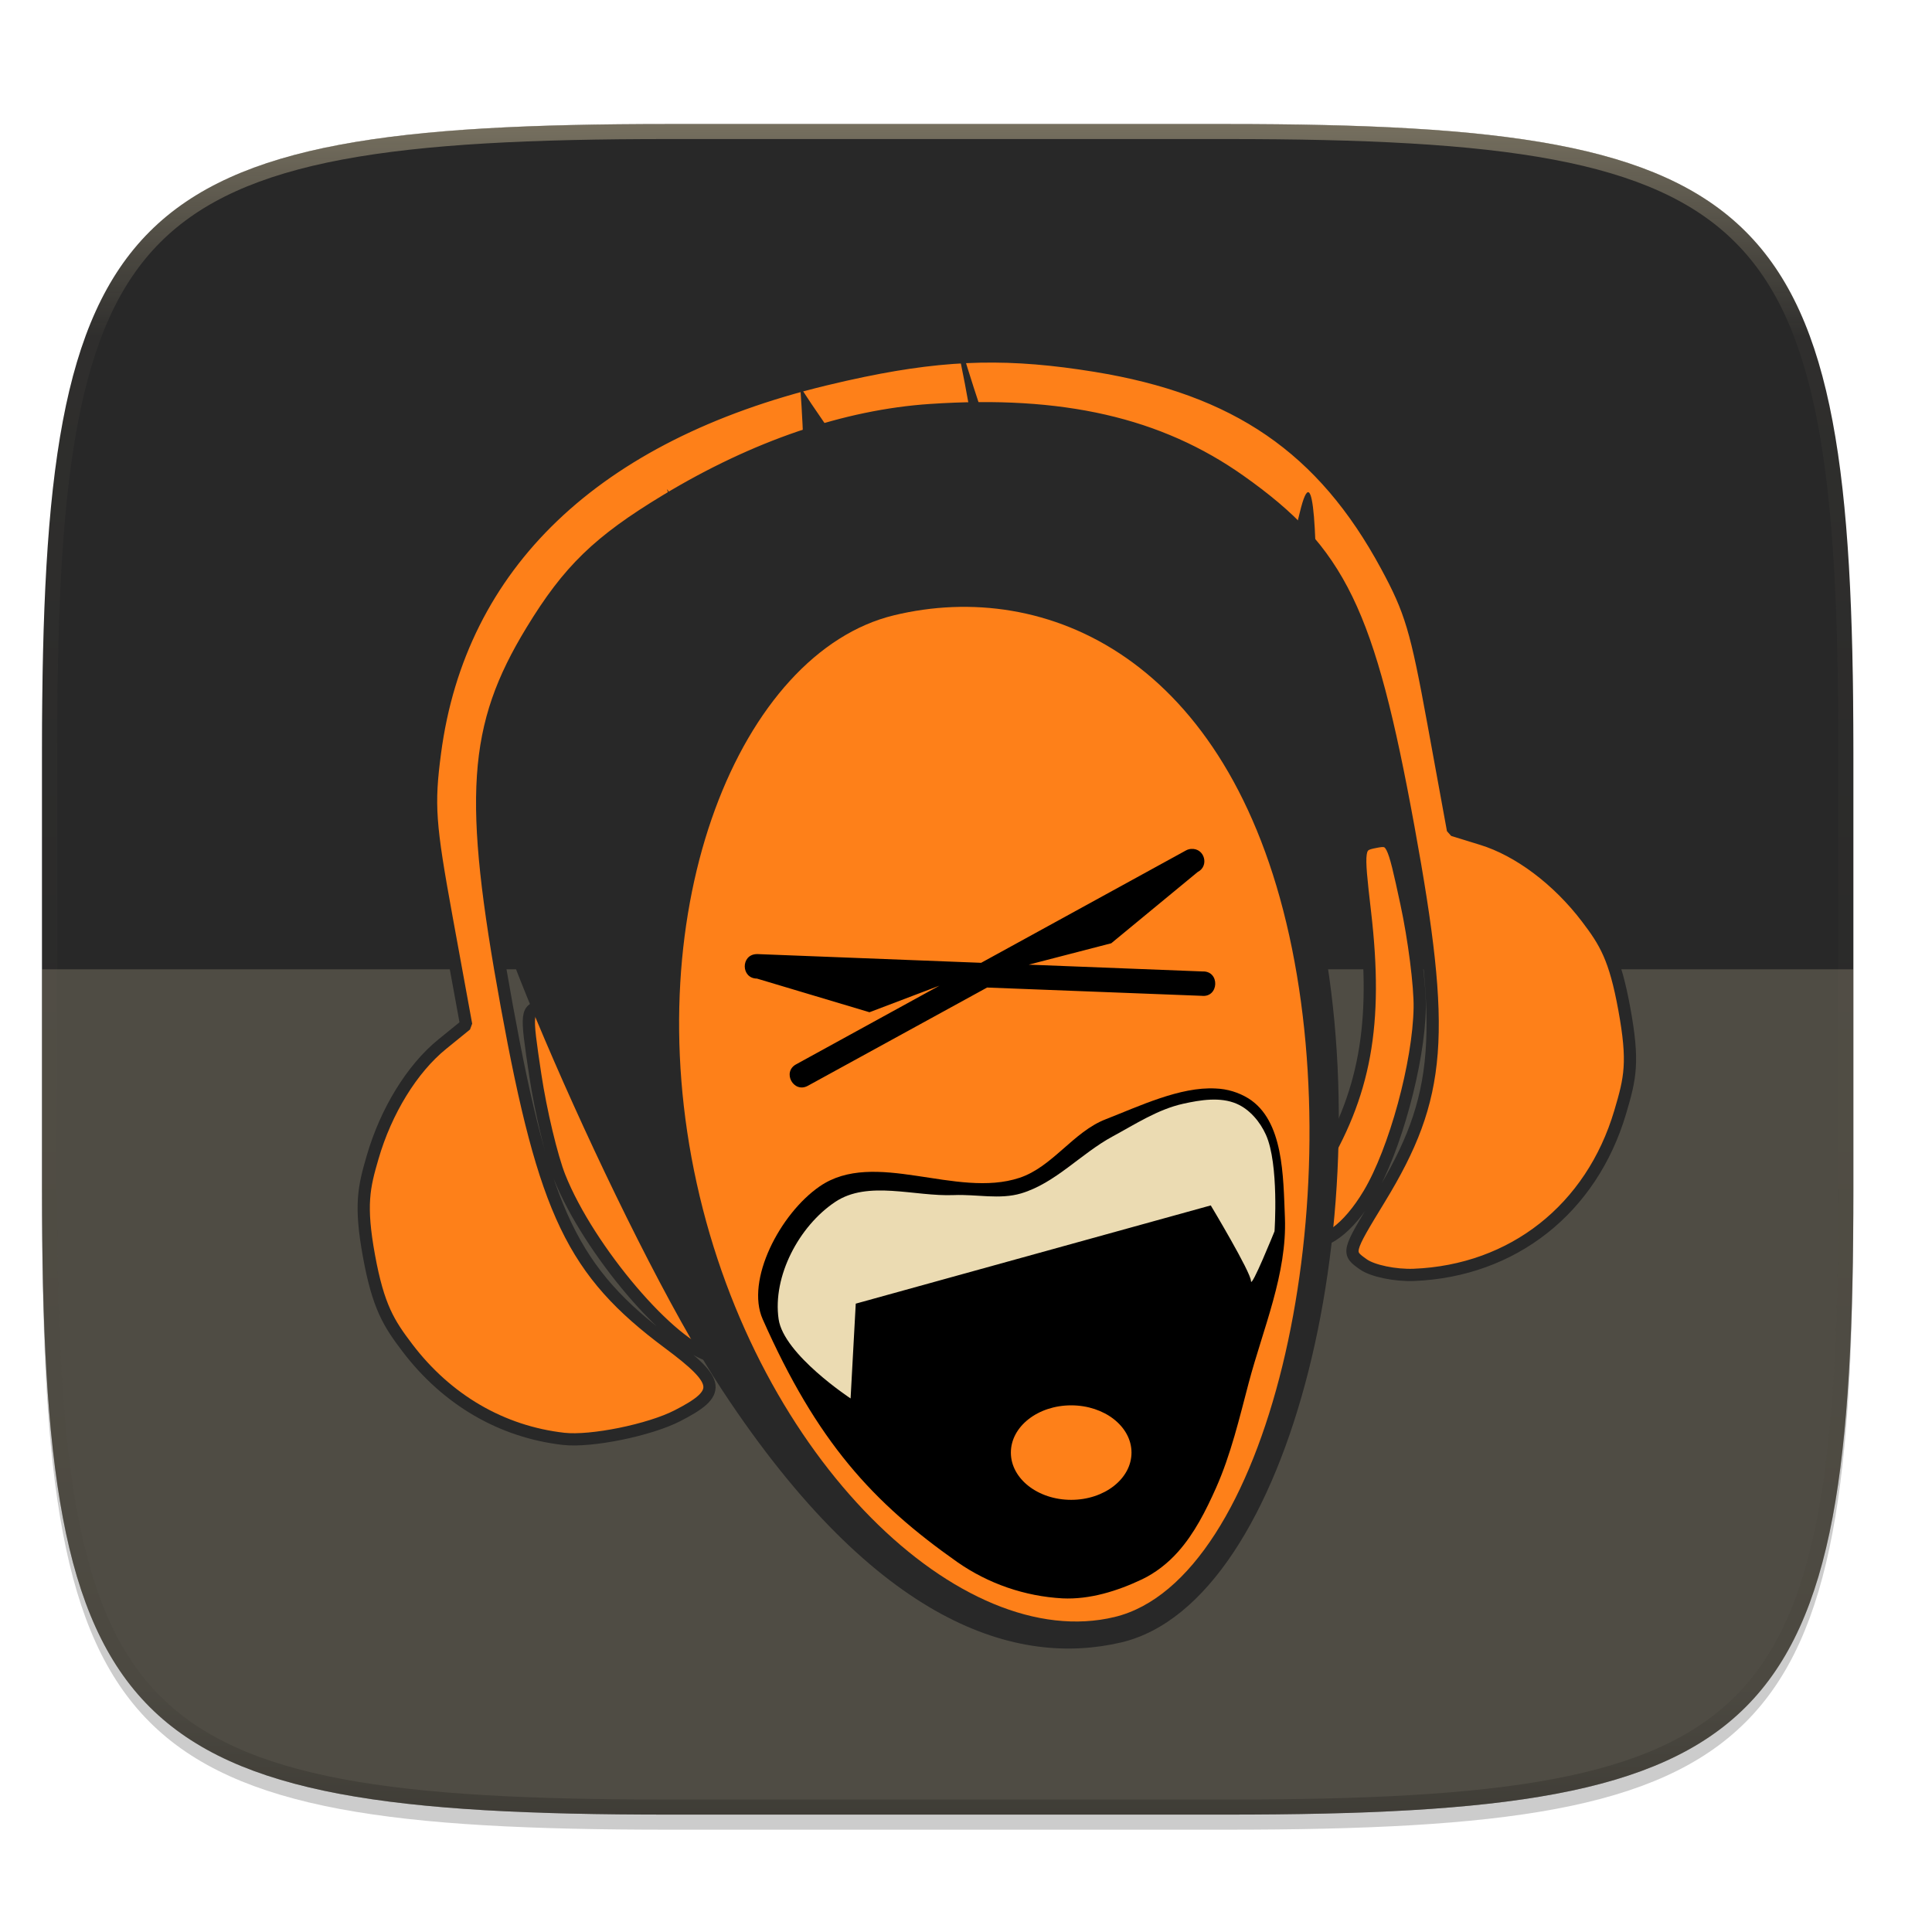
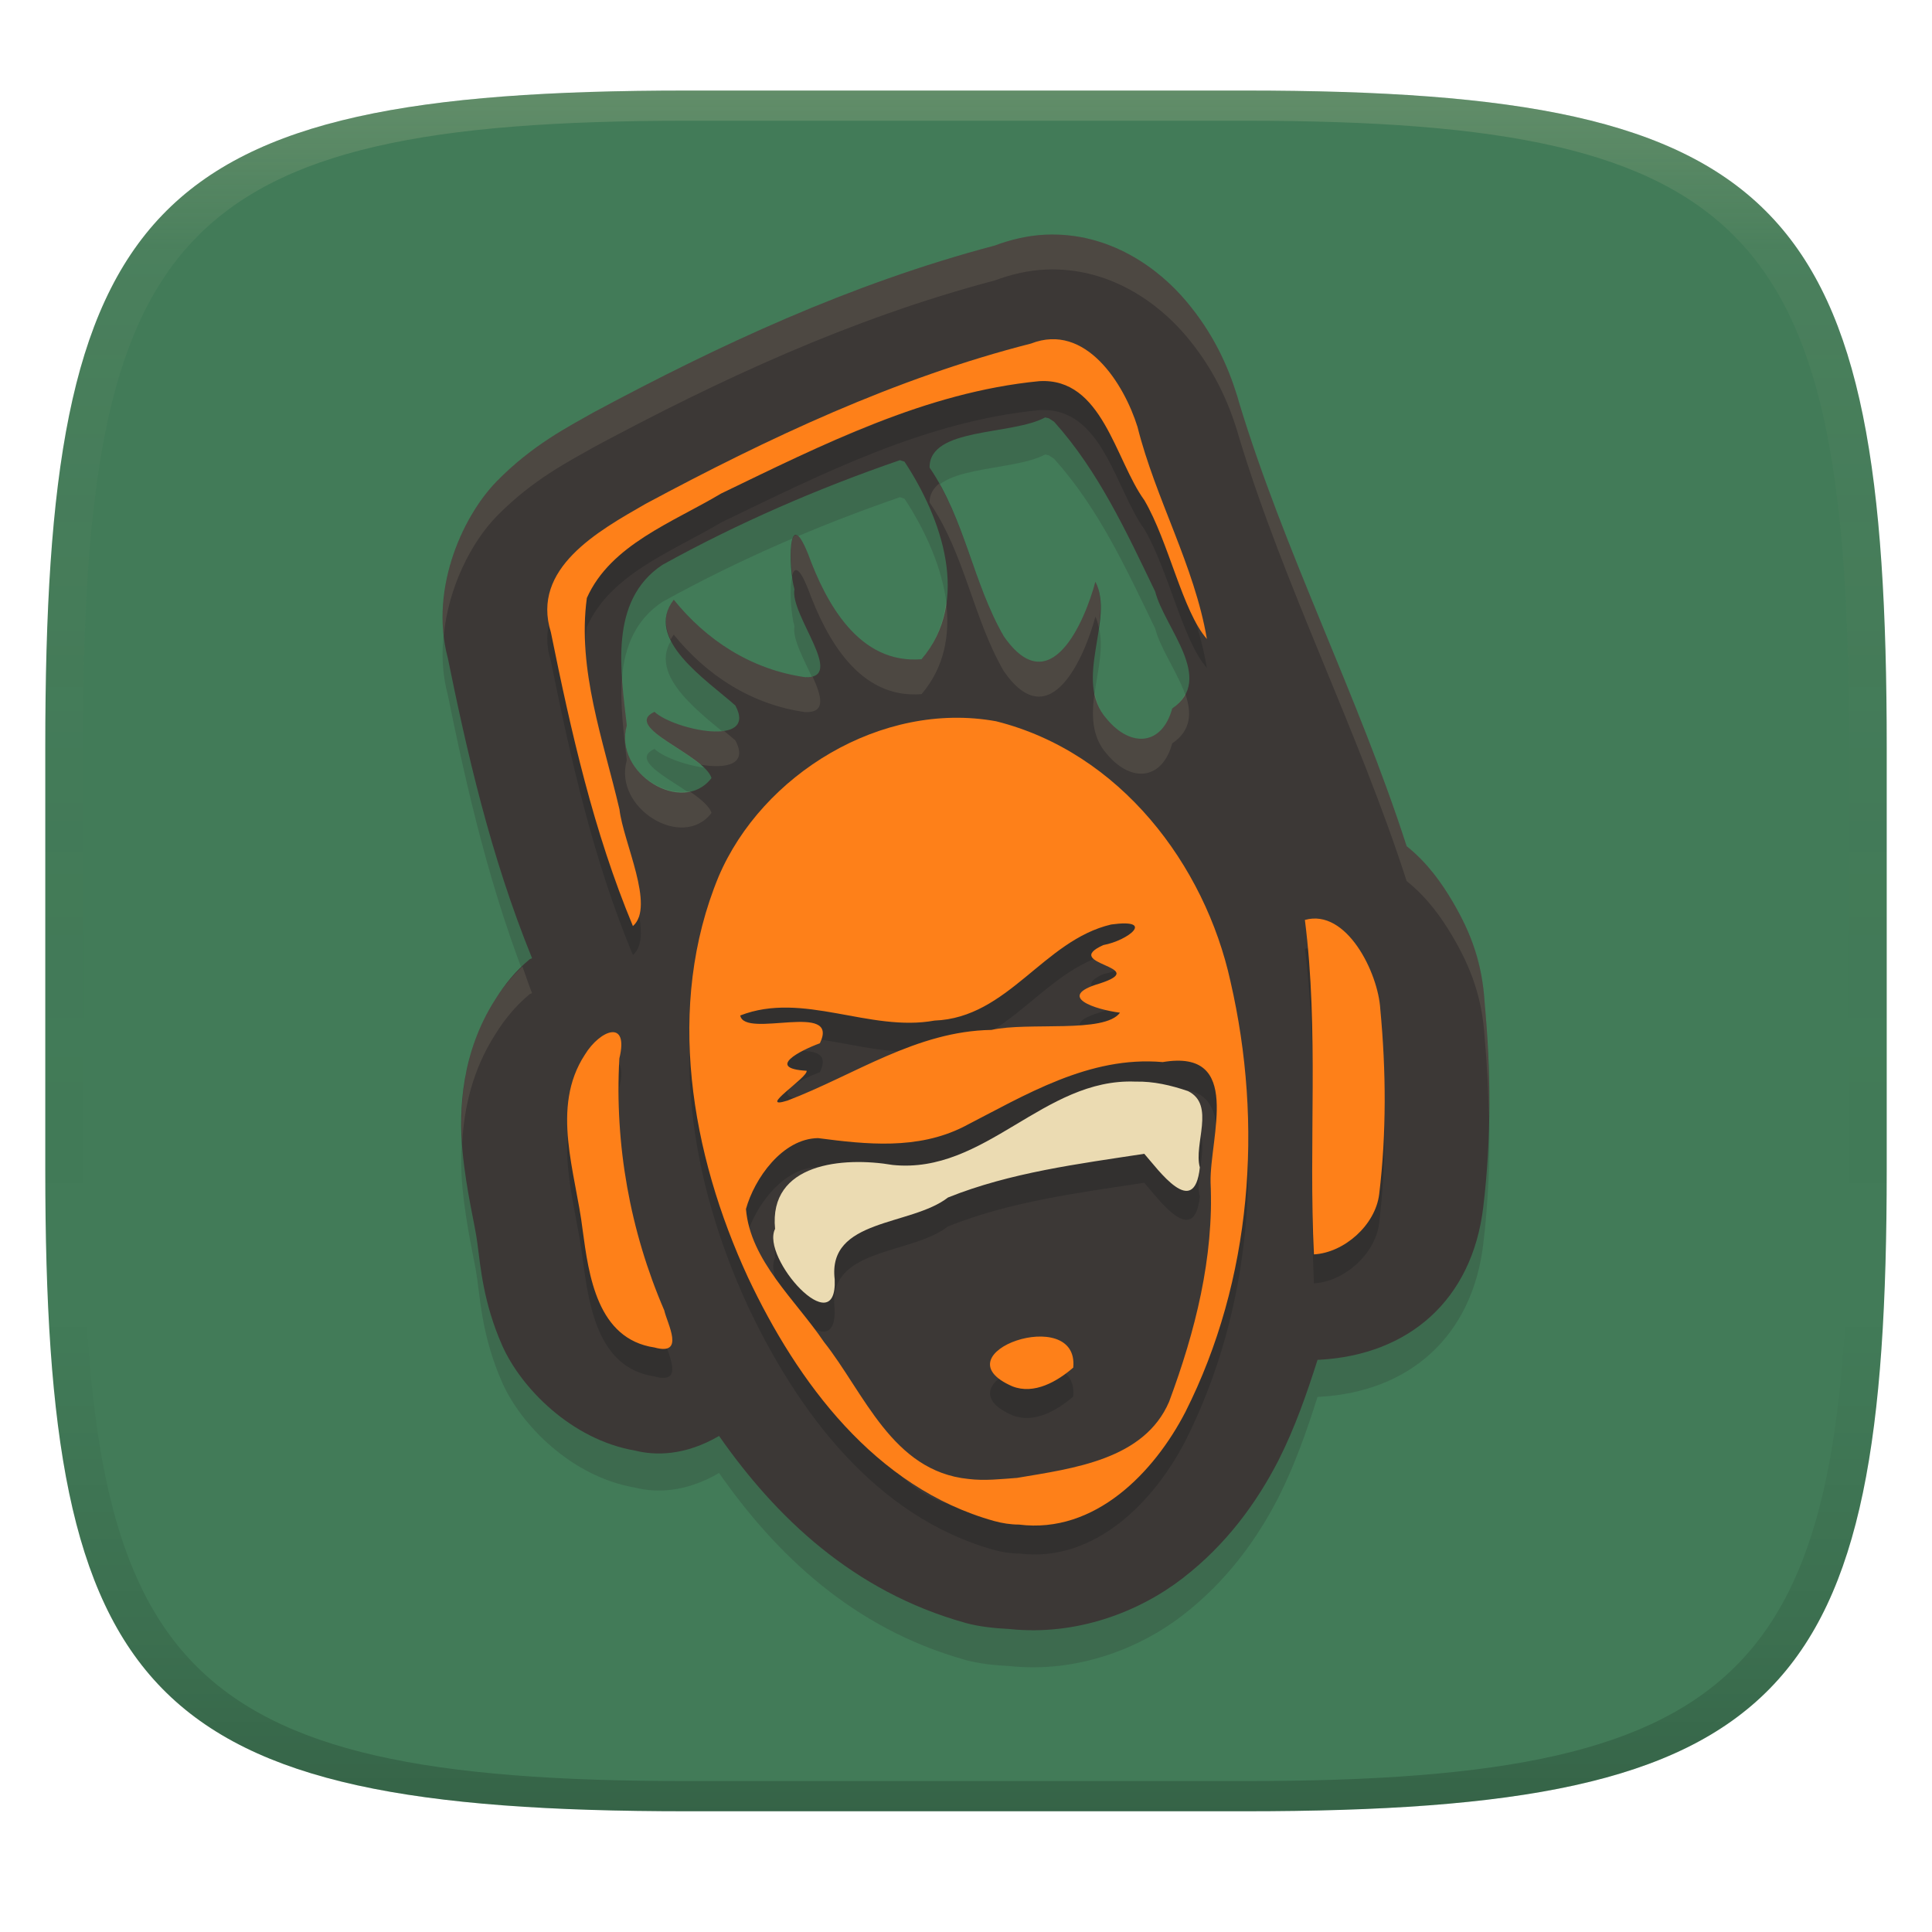
- <svg xmlns="http://www.w3.org/2000/svg" width="256" height="256" viewBox="0 0 67.73 67.73">
+ <svg xmlns="http://www.w3.org/2000/svg" width="256" height="256" version="1.1">
  <defs>
-     <linearGradient id="c" x1="296" x2="296" y1="-212" y2="236" gradientUnits="userSpaceOnUse">
-       <stop offset="0" stop-color="#ebdbb2" />
-       <stop offset=".125" stop-color="#ebdbb2" stop-opacity=".098" />
-       <stop offset=".925" stop-opacity=".098" />
-       <stop offset="1" stop-opacity=".498" />
+     <linearGradient id="linearGradient31" x1=".5" x2=".5" y2="1" gradientTransform="matrix(244,0,0,228,5.986,12)" gradientUnits="userSpaceOnUse">
+       <stop stop-color="#ebdbb2" stop-opacity=".2" offset="0" />
+       <stop stop-color="#ebdbb2" stop-opacity=".05" offset=".1" />
+       <stop stop-opacity="0" offset=".704" />
+       <stop stop-opacity=".1" offset=".897" />
+       <stop stop-opacity=".2" offset="1" />
    </linearGradient>
-     <clipPath id="b">
-       <path d="M361.938-212C507.235-212 528-191.287 528-46.125v116.25C528 215.286 507.235 236 361.937 236H214.063C68.766 236 48 215.286 48 70.125v-116.25C48-191.287 68.765-212 214.063-212z" fill="#b16286" />
-     </clipPath>
+     <linearGradient id="linearGradient6" x1="140" x2="140" y1="12" y2="240" gradientUnits="userSpaceOnUse">
+       <stop stop-color="#427b58" offset="0" />
+       <stop stop-color="#427b58" offset="1" />
+     </linearGradient>
  </defs>
-   <path transform="matrix(.26458 0 0 .26458 0 3.404)" d="M162.537 5.568c72.648 0 83.031 10.357 83.031 82.938v58.125c0 72.58-10.383 82.937-83.031 82.937H88.599c-72.648 0-83.031-10.357-83.031-82.937V88.506c0-72.581 10.383-82.938 83.031-82.938z" filter="url(#a)" opacity=".2" />
-   <path d="M43.005 4.348c19.221 0 21.968 2.74 21.968 21.944V41.67c0 19.204-2.747 21.944-21.968 21.944H23.442c-19.222 0-21.969-2.74-21.969-21.944V26.292c0-19.204 2.747-21.944 21.969-21.944z" fill="#282828" />
-   <path d="M1.473 33.981v7.69c0 19.203 2.747 21.943 21.969 21.943h19.563c19.221 0 21.968-2.74 21.968-21.944v-7.689z" fill="#ebdbb2" opacity=".2" />
-   <path transform="matrix(.1323 0 0 .1323 -4.877 32.393)" d="M361.938-212C507.235-212 528-191.287 528-46.125v116.25C528 215.286 507.235 236 361.937 236H214.063C68.766 236 48 215.286 48 70.125v-116.25C48-191.287 68.765-212 214.063-212z" clip-path="url(#b)" fill="none" opacity=".4" stroke-linecap="round" stroke-linejoin="round" stroke-width="8" stroke="url(#c)" />
-   <path d="M30.265 13.002c-.43.088-.877.19-1.345.303-8.053 1.947-12.802 6.49-13.671 13.079-.242 1.837-.197 2.483.41 5.804l.683 3.737-.836.679c-1.06.86-1.972 2.343-2.444 3.97-.303 1.04-.454 1.665-.127 3.455s.698 2.366 1.346 3.22c1.388 1.828 3.309 2.947 5.481 3.193.958.109 3.006-.307 3.985-.81 1.57-.805 1.525-1.18-.309-2.545-3.358-2.499-4.347-4.56-5.674-11.831-1.336-7.318-1.172-9.78.876-13.143 1.292-2.122 2.338-3.136 4.717-4.575 3.106-1.878 6.288-2.965 9.264-3.163 4.607-.308 8.01.47 10.853 2.481 3.507 2.482 4.513 4.553 5.904 12.163 1.331 7.284 1.165 9.43-1.008 12.997-1.154 1.894-1.156 1.898-.573 2.31.322.228 1.118.393 1.77.367 3.471-.14 6.224-2.31 7.23-5.698.358-1.207.487-1.755.147-3.62-.327-1.791-.666-2.345-1.315-3.199-1.013-1.333-2.385-2.365-3.675-2.762l-1.017-.314-.683-3.737c-.604-3.305-.794-3.944-1.649-5.527-2.23-4.128-5.257-6.208-10.209-7.013-2.936-.477-5.12-.444-8.13.179zM19.038 35.27c-.607.12-.611.16-.272 2.42.19 1.263.574 2.871.853 3.573 1.017 2.553 3.94 5.987 5.344 6.277.713.147.82.135 1.261-.149.618-.397.275-.984-1.236-2.118-2.51-1.885-3.798-4.006-4.76-7.844-.557-2.223-.588-2.278-1.19-2.16zm29.16-5.752c-.603.118-.611.18-.346 2.462.459 3.937.008 6.4-1.663 9.11-.967 1.569-1.114 2.31-.486 2.45.713.157 1.558-.464 2.288-1.685.91-1.521 1.748-4.593 1.78-6.526.013-.767-.198-2.416-.467-3.664-.48-2.23-.5-2.267-1.107-2.147z" fill="#fe8019" stroke-linecap="round" stroke-linejoin="bevel" stroke-width=".429" stroke="#282828" />
-   <path d="M46.142 31.749c2.389 10.487-.836 24.423-6.839 25.83-3.618.848-8.534-.567-13.98-8.837-3.589-5.447-9.462-19.292-8.071-18.209 1.516 1.181 4.34 3.132 4.476-.379.086-2.212 1.336-4.716-.21-6.817-1.096-1.491 5.388 2.26 1.908-6.062-.607-1.452 5.717 11.199 4.628-3.715 0 0 9.44 14.93 5.116-3.121-.74-3.093 5.392 21.733 6.907 4.887.261-2.906 1.366 19.79 5.487 2.651 1.056-4.39.32 12.637.578 13.772z" fill="#282828" />
-   <path d="M45.198 32.802c2.138 9.697-.748 22.583-6.12 23.884-5.37 1.3-12.516-5.505-14.653-15.202-2.138-9.697 1.542-18.612 6.913-19.913 5.37-1.3 11.722 1.535 13.86 11.231z" fill="#fe8019" />
-   <path d="M41.764 29.76a.432.432 0 0 0-.19.055l-7.178 3.938-7.826-.305h-.044c-.562.015-.553.855.01.858l3.945 1.18 2.454-.932-5.018 2.754c-.515.27-.093 1.04.412.752l6.276-3.44 7.517.29c.617.074.653-.881.032-.854l-6.09-.238 2.893-.75 3.028-2.497c.417-.21.245-.841-.221-.81zM42.612 38.159c-1.242-.067-2.671.62-3.852 1.08-1.135.44-1.864 1.67-3.02 2.052-2.22.736-5.084-1.027-7.008.302-1.388.959-2.6 3.286-1.995 4.653 1.907 4.304 3.851 6.424 6.827 8.518a7.129 7.129 0 0 0 3.686 1.27c.951.045 1.918-.256 2.779-.664.48-.228.915-.57 1.269-.968.577-.647.976-1.444 1.33-2.236.523-1.175.818-2.44 1.147-3.684.506-1.913 1.348-3.824 1.27-5.801-.06-1.451-.044-3.39-1.27-4.169a2.363 2.363 0 0 0-1.163-.353zm-5.06 11.108a2.115 1.657 0 0 1 2.115 1.657 2.115 1.657 0 0 1-2.115 1.656 2.115 1.657 0 0 1-2.114-1.656 2.115 1.657 0 0 1 2.114-1.657z" />
-   <path d="M29.819 49.025s-2.343-1.54-2.523-2.779c-.218-1.504.716-3.263 1.98-4.108 1.156-.775 2.777-.184 4.168-.242.785-.033 1.604.165 2.356-.06 1.205-.361 2.096-1.396 3.202-1.994.801-.433 1.589-.952 2.477-1.148.61-.135 1.3-.247 1.873 0 .458.197.823.633 1.027 1.087.465 1.033.302 3.384.302 3.384s-.826 2.045-.826 1.743c0-.302-1.409-2.65-1.409-2.65L30 45.702z" fill="#ebdbb2" />
+   <path d="m165 12c72 0 85 15 85 87v56c0 70-13 85-85 85h-74c-72 0-85-15-85-85v-56c0-72 13-87 85-87z" fill="url(#linearGradient6)" style="isolation:isolate" />
+   <path d="m138.58 36.002c-2.329 0.098-4.635 0.645-6.773 1.445-19.179 5.064-36.706 13.29-52.972 22.007-0.115 0.062-0.23 0.125-0.343 0.19-3.07 1.758-7.918 4.183-12.67 9.039-4.751 4.856-9.145 14.978-6.258 24.192l-0.352-1.391c2.639 13.016 5.761 26.799 11.288 40.393-0.073 0.06-0.263 0.093-0.334 0.154-1.872 1.565-3.279 3.289-4.533 5.301-4.463 6.95-4.877 14.656-4.344 20.147 0.538 5.537 1.672 9.746 1.96 12.137 0.009 0.069 0.018 0.139 0.028 0.208 0.401 2.968 0.774 7.727 3.269 13.374 2.454 5.553 9.123 12.469 17.618 13.925 2.645 0.661 6.572 0.712 11.116-1.942 7.511 10.756 17.773 20.618 32.617 24.761 0.018 5e-3 0.037 0.014 0.054 0.018 1.728 0.474 3.738 0.698 5.806 0.804 8.954 0.94 17.225-2.301 22.964-6.737 5.865-4.534 9.816-10.075 12.633-15.514 0.023-0.042 0.042-0.084 0.063-0.126 2.171-4.301 3.733-8.787 5.165-13.293 0.093-2e-3 0.187-5e-3 0.28-9e-3 11.864-0.668 20.192-7.945 21.673-20.192 1.108-9.163 1.002-18.279 0.19-27.109-0.318-5.149-1.727-9.149-4.28-13.464-1.391-2.35-3.269-5.065-6.059-7.287-6.41-19.907-16.215-38.999-22.242-58.914-0.062-0.249-0.132-0.496-0.208-0.74-1.268-4.075-3.189-8.33-6.782-12.588-3.592-4.259-10.067-9.143-18.575-8.787zm-0.09 24.219 0.47 0.108 0.713 0.461c5.906 6.575 9.614 14.672 13.392 22.494 1.241 4.843 7.984 11.619 2.258 15.505-1.327 4.89-5.455 5.26-8.678 1.382-4.55-5.173 1.111-13.18-1.499-18.178-1.408 5.267-5.986 16.074-12.128 7.242-4.101-7.073-5.145-15.508-9.843-22.368-0.059-5.362 10.882-4.249 15.315-6.646zm-19.244 5.662 0.605 0.199c4.925 7.461 8.826 18.495 2.258 26.179-8.317 0.684-12.666-7.484-15.017-13.898-2.753-6.909-2.634 1.869-1.824 4.623-0.62 3.415 6.868 11.837 1.436 11.658-7.12-0.995-13.08-4.875-17.428-10.267-4.015 5.196 4.352 10.622 8.163 14.015 2.999 5.603-8.148 3.224-10.719 0.84-4.372 2.049 6.56 5.626 7.558 8.768-3.819 5.029-13.048-0.622-11.225-6.971-0.784-7.131-2.417-16.509 4.705-21.266 9.999-5.535 20.636-10.147 31.489-13.88z" fill="#282828" opacity=".2" stroke-width="4.623" />
+   <path d="m138.58 31.093c-2.329 0.098-4.635 0.645-6.773 1.445-19.179 5.064-36.706 13.29-52.972 22.007-0.115 0.062-0.23 0.125-0.343 0.19-3.07 1.758-7.918 4.183-12.67 9.039-4.751 4.856-9.145 14.978-6.258 24.192l-0.352-1.391c2.639 13.016 5.761 26.799 11.288 40.393-0.073 0.06-0.263 0.093-0.334 0.153-1.872 1.565-3.279 3.289-4.533 5.301-4.463 6.95-4.877 14.656-4.344 20.147 0.538 5.537 1.672 9.746 1.96 12.137 0.009 0.069 0.018 0.139 0.028 0.208 0.401 2.968 0.774 7.727 3.269 13.374 2.454 5.553 9.123 12.469 17.618 13.925 2.645 0.661 6.572 0.712 11.116-1.942 7.511 10.756 17.773 20.618 32.617 24.761 0.018 5e-3 0.037 0.014 0.054 0.018 1.728 0.474 3.738 0.698 5.806 0.804 8.954 0.94 17.225-2.301 22.964-6.737 5.865-4.534 9.816-10.075 12.633-15.514 0.023-0.042 0.042-0.084 0.063-0.126 2.171-4.301 3.733-8.787 5.165-13.293 0.093-2e-3 0.187-5e-3 0.28-9e-3 11.864-0.668 20.192-7.945 21.673-20.192 1.108-9.163 1.002-18.279 0.19-27.109-0.318-5.149-1.727-9.149-4.28-13.464-1.391-2.35-3.269-5.065-6.059-7.287-6.41-19.907-16.215-38.999-22.242-58.914-0.062-0.249-0.132-0.496-0.208-0.74-1.268-4.075-3.189-8.33-6.782-12.588-3.592-4.259-10.067-9.143-18.575-8.787zm-0.09 24.219 0.47 0.108 0.713 0.461c5.906 6.575 9.614 14.672 13.392 22.494 1.241 4.843 7.984 11.619 2.258 15.505-1.327 4.89-5.455 5.26-8.678 1.382-4.55-5.173 1.111-13.18-1.499-18.178-1.408 5.267-5.986 16.074-12.128 7.242-4.101-7.073-5.145-15.508-9.843-22.368-0.059-5.362 10.882-4.249 15.315-6.646zm-19.244 5.662 0.605 0.199c4.925 7.461 8.826 18.495 2.258 26.179-8.317 0.684-12.666-7.484-15.017-13.898-2.753-6.909-2.634 1.869-1.824 4.623-0.62 3.415 6.868 11.837 1.436 11.658-7.12-0.995-13.08-4.875-17.428-10.267-4.015 5.196 4.352 10.622 8.163 14.015 2.999 5.603-8.148 3.224-10.719 0.84-4.372 2.049 6.56 5.626 7.558 8.768-3.819 5.029-13.048-0.622-11.225-6.971-0.784-7.131-2.417-16.509 4.705-21.266 9.999-5.535 20.636-10.147 31.489-13.88z" fill="#3c3836" stroke-width="4.623" />
+   <path d="m139.23 48.794c-0.835 0.035-1.705 0.216-2.61 0.569-17.976 4.585-34.872 12.545-51.066 21.23-6.284 3.601-15.211 8.559-12.561 17.022 2.668 13.172 5.669 26.465 10.872 38.939 2.986-2.592-1.282-11.118-1.779-15.46-2.136-9.162-5.615-18.533-4.325-28.021 3.156-7.077 11.416-10.02 17.799-13.843 13.351-6.436 27.079-13.419 42.144-14.882 8.38-0.504 10.047 10.426 13.934 15.785 3.258 5.577 5.048 14.713 8.281 18.377-1.656-9.728-6.792-18.532-9.193-28.102-1.544-4.964-5.647-11.858-11.496-11.613zm-12.958 50.154c-13.289 0.228-26.024 9.248-31.046 21.032-7.092 17.136-3.695 36.75 3.91 53.179 6.503 13.77 16.779 27.807 32.581 32.22 1.071 0.294 2.18 0.469 3.296 0.47 10.096 1.272 17.939-6.952 22.052-14.9 8.843-17.53 10.337-38.141 5.987-57.044-3.389-15.475-14.648-30.389-31.073-34.496-1.9-0.344-3.809-0.493-5.707-0.461zm48.628 26.648c-0.643-0.095-1.307-0.058-1.996 0.135 1.877 14.717 0.476 29.58 1.201 44.321 4.014-0.226 8.146-3.875 8.642-7.983 0.979-8.101 0.92-16.38 0.153-24.508-0.243-4.228-3.499-11.302-8.001-11.965zm-25.872 0.605c3.225 0.023 0.063 2.331-2.826 2.863-5.801 2.602 6.554 2.819-0.497 5.102-5.929 1.739-0.5 3.454 2.7 3.856-2.037 2.789-12.095 1.189-17.04 2.285-9.938 0.157-18.14 5.986-27.037 9.373-4.189 1.31 2.788-3.087 2.556-3.955-5.422-0.313-0.933-2.669 1.752-3.648 2.737-5.634-9.982-0.552-10.547-3.684 8.345-3.243 17.122 2.248 25.745 0.677 9.771-0.371 14.415-10.622 23.407-12.733 0.741-0.102 1.327-0.139 1.788-0.135zm-68.007 14.412c-1.054 0.124-2.521 1.324-3.531 2.98-4.575 7.008-1.198 15.622-0.289 23.199 0.811 5.999 1.91 14.47 9.527 15.595 4.111 1.145 1.674-3.165 1.282-4.921-4.547-10.543-6.573-21.971-5.942-33.376 0.653-2.646 0.005-3.601-1.048-3.477zm74.879 3.775c8.321-0.171 4.38 10.504 4.506 16.137 0.455 9.961-2.038 19.743-5.5 29.05-3.299 7.675-12.685 8.837-20.138 10.096-2.138 0.156-4.317 0.405-6.457 0.135-10.106-1.019-13.779-11.401-19.135-18.16-3.765-5.569-9.774-10.779-10.34-17.609 1.109-4.011 4.816-9.329 9.563-9.392 6.447 0.848 13.155 1.548 19.216-1.472 8.214-4.218 16.687-9.456 26.45-8.606 0.669-0.112 1.278-0.169 1.833-0.181zm-5.454 2.772c-12.181-0.5-19.885 12.306-32.166 11.044-6.587-1.117-16.445-0.258-15.577 8.47-1.938 3.834 8.241 15.174 7.893 6.7-0.986-8.112 10.101-7.038 15.017-10.863 8.264-3.311 17.236-4.446 26.007-5.788 1.829 2.067 6.623 8.812 7.369 1.806-0.863-3.072 2.112-8.308-1.58-10.114-2.244-0.769-4.562-1.313-6.962-1.255zm-13.085 33.791c-4.472 0.24-9.523 3.838-3.224 6.583 2.893 1.148 5.975-0.662 8.073-2.483 0.306-3.181-2.166-4.244-4.849-4.1z" fill="#282828" opacity=".5" stroke-width="4.623" />
+   <path d="m131.72 201.54c-15.803-4.413-26.079-18.452-32.582-32.221-7.605-16.43-11.006-36.042-3.914-53.178 5.739-13.467 21.552-23.323 36.754-20.572 16.425 4.107 27.683 19.024 31.072 34.498 4.35 18.904 2.856 39.516-5.988 57.046-4.113 7.947-11.95 16.173-22.046 14.901-1.116-3.3e-4 -2.225-0.179-3.296-0.474zm3.047-5.712c7.452-1.259 16.845-2.413 20.144-10.088 3.461-9.307 5.952-19.095 5.497-29.056-0.135-6.008 4.353-17.751-6.343-15.952-9.763-0.85-18.228 4.384-26.442 8.602-6.061 3.02-12.775 2.32-19.222 1.472-4.747 0.063-8.448 5.384-9.557 9.395 0.565 6.83 6.567 12.04 10.332 17.609 5.356 6.759 9.035 17.141 19.141 18.159 2.139 0.269 4.312 0.014 6.451-0.141zm-0.629-12.134c-10.078-4.392 8.889-10.963 8.073-2.48-2.098 1.822-5.18 3.628-8.073 2.48zm-29.805-37.858c8.897-3.388 17.094-9.211 27.032-9.367 4.945-1.095 15.001 0.507 17.038-2.283-3.2-0.402-8.631-2.123-2.701-3.862 7.051-2.283-5.3-2.498 0.501-5.099 3.303-0.608 6.963-3.537 1.035-2.725-8.992 2.111-13.634 12.361-23.405 12.731-8.623 1.57-17.4-3.919-25.745-0.675 0.565 3.132 13.288-1.952 10.551 3.682-2.684 0.98-7.18 3.332-1.758 3.645 0.232 0.868-6.738 5.262-2.549 3.953zm-17.603 32.714c-7.617-1.125-8.72-9.597-9.53-15.596-0.909-7.576-4.283-16.188 0.293-23.196 2.021-3.312 5.878-4.798 4.573 0.495-0.631 11.405 1.404 22.832 5.951 33.374 0.391 1.757 2.825 6.068-1.286 4.923zm87.372-12.336c-0.725-14.741 0.679-29.602-1.198-44.319 5.513-1.55 9.716 6.996 9.993 11.828 0.767 8.128 0.833 16.401-0.146 24.503-0.496 4.108-4.636 7.761-8.65 7.988zm-90.237-43.504c-5.203-12.474-8.203-25.762-10.871-38.934-2.65-8.463 6.281-13.42 12.564-17.021 16.194-8.685 33.087-16.65 51.062-21.235 7.235-2.823 12.34 5.37 14.104 11.043 2.401 9.571 7.54 18.376 9.196 28.104-3.233-3.663-5.024-12.8-8.281-18.377-3.887-5.359-5.556-16.288-13.936-15.784-15.065 1.463-28.795 8.449-42.147 14.885-6.383 3.824-14.639 6.767-17.795 13.844-1.289 9.488 2.186 18.856 4.323 28.018 0.497 4.342 4.766 12.865 1.78 15.457z" fill="#fe8019" stroke-width="4.623" />
+   <path d="m150.45 143.32c-12.181-0.5-19.887 12.304-32.168 11.042-6.587-1.117-16.447-0.257-15.579 8.472-1.938 3.834 8.248 15.174 7.899 6.701-0.986-8.112 10.101-7.038 15.017-10.863 8.264-3.311 17.234-4.445 26.005-5.788 1.829 2.067 6.617 8.811 7.363 1.806-0.863-3.072 2.116-8.309-1.576-10.115-2.244-0.769-4.561-1.312-6.962-1.255z" fill="#ebdbb2" stroke-width="4.623" />
+   <path d="m138.58 31.093c-2.329 0.098-4.635 0.645-6.773 1.445-19.179 5.064-36.706 13.29-52.972 22.007-0.115 0.062-0.23 0.125-0.343 0.19-3.07 1.758-7.918 4.183-12.67 9.039-4.12 4.212-7.959 12.384-7.026 20.49 0.592-6.456 3.693-12.461 7.026-15.866 4.751-4.856 9.599-7.281 12.67-9.039 0.114-0.065 0.228-0.128 0.343-0.19 16.266-8.717 33.793-16.943 52.972-22.007 2.138-0.8 4.443-1.347 6.773-1.445 8.509-0.357 14.983 4.528 18.575 8.787 3.592 4.259 5.514 8.513 6.782 12.588 0.076 0.245 0.145 0.492 0.208 0.74 6.026 19.914 15.832 39.006 22.242 58.914 2.791 2.222 4.669 4.938 6.059 7.287 2.553 4.315 3.962 8.315 4.28 13.464 0.328 3.565 0.496 7.185 0.56 10.827 0.095-5.213-0.094-10.381-0.56-15.451-0.318-5.149-1.727-9.149-4.28-13.464-1.391-2.35-3.269-5.065-6.059-7.287-6.41-19.907-16.215-38.999-22.242-58.914-0.062-0.249-0.132-0.496-0.208-0.74-1.268-4.075-3.189-8.33-6.782-12.588-3.592-4.259-10.067-9.143-18.575-8.787zm-14.123 32.97c-0.763 0.641-1.294 1.419-1.282 2.519 4.698 6.86 5.742 15.295 9.843 22.368 6.142 8.831 10.719-1.975 12.128-7.242 0.229 0.439 0.328 0.927 0.442 1.409 0.308-2.197 0.456-4.311-0.442-6.032-1.408 5.267-5.986 16.074-12.128 7.242-3.692-6.367-4.927-13.832-8.561-20.264zm-18.909 6.827c-0.037 0.015-0.073 0.021-0.108 0.036-0.752 0.045-0.756 2.965-0.461 5.292 0.295-1.109 0.927-1.115 2.113 1.86 2.352 6.413 6.701 14.582 15.017 13.898 3.068-3.588 3.788-7.91 3.251-12.254-0.343 2.715-1.284 5.33-3.251 7.631-8.317 0.684-12.666-7.484-15.017-13.898-0.679-1.704-1.182-2.443-1.544-2.564zm-16.273 8.579c-1.362 1.763-1.233 3.546-0.406 5.274 0.125-0.217 0.239-0.434 0.406-0.65 4.349 5.393 10.309 9.273 17.428 10.267 2.802 0.092 2.153-2.106 0.966-4.723-0.265 0.071-0.575 0.112-0.966 0.099-7.12-0.995-13.08-4.875-17.428-10.267zm-6.854 10.204c-0.297 3.703 0.256 7.644 0.632 11.071-1.824 6.349 7.406 12.001 11.225 6.971-0.299-0.94-1.524-1.915-2.926-2.881-4.248 0.838-9.747-3.672-8.299-8.714-0.222-2.021-0.492-4.222-0.632-6.448zm62.616 2.059c-0.4 2.935-0.435 5.833 1.607 8.154 3.223 3.879 7.351 3.509 8.678-1.382 2.584-1.754 2.576-4.105 1.734-6.592-0.357 0.707-0.864 1.378-1.734 1.969-1.327 4.89-5.455 5.26-8.678 1.382-0.94-1.068-1.376-2.272-1.607-3.531zm-58.318 2.592c-3.567 1.671 2.985 4.359 6.086 6.998 3.342 0.562 6.371 0.032 4.633-3.215-0.417-0.371-1.005-0.848-1.508-1.264-2.777 0.412-7.623-1.047-9.211-2.519zm-17.501 33.737c-1.384 1.321-2.568 2.731-3.585 4.362-4.162 6.482-4.754 13.55-4.389 18.937 0.258-4.507 1.339-9.564 4.389-14.313 1.255-2.012 2.661-3.736 4.533-5.301 0.072-0.06 0.262-0.093 0.334-0.154-0.478-1.175-0.839-2.354-1.282-3.531z" fill="#ebdbb2" opacity=".1" stroke-width="4.623" />
+   <path d="m91 12c-72 0-85 15-85 87v56c0 70 13 85 85 85h74c72 0 85-15 85-85v-56c0-72-13-87-85-87zm0 4h74c68 0 80 15 80 83v56c0 66-12 81-80 81h-74c-68 0-80-15-80-81v-56c0-68 12-83 80-83z" fill="url(#linearGradient31)" style="isolation:isolate" />
</svg>
